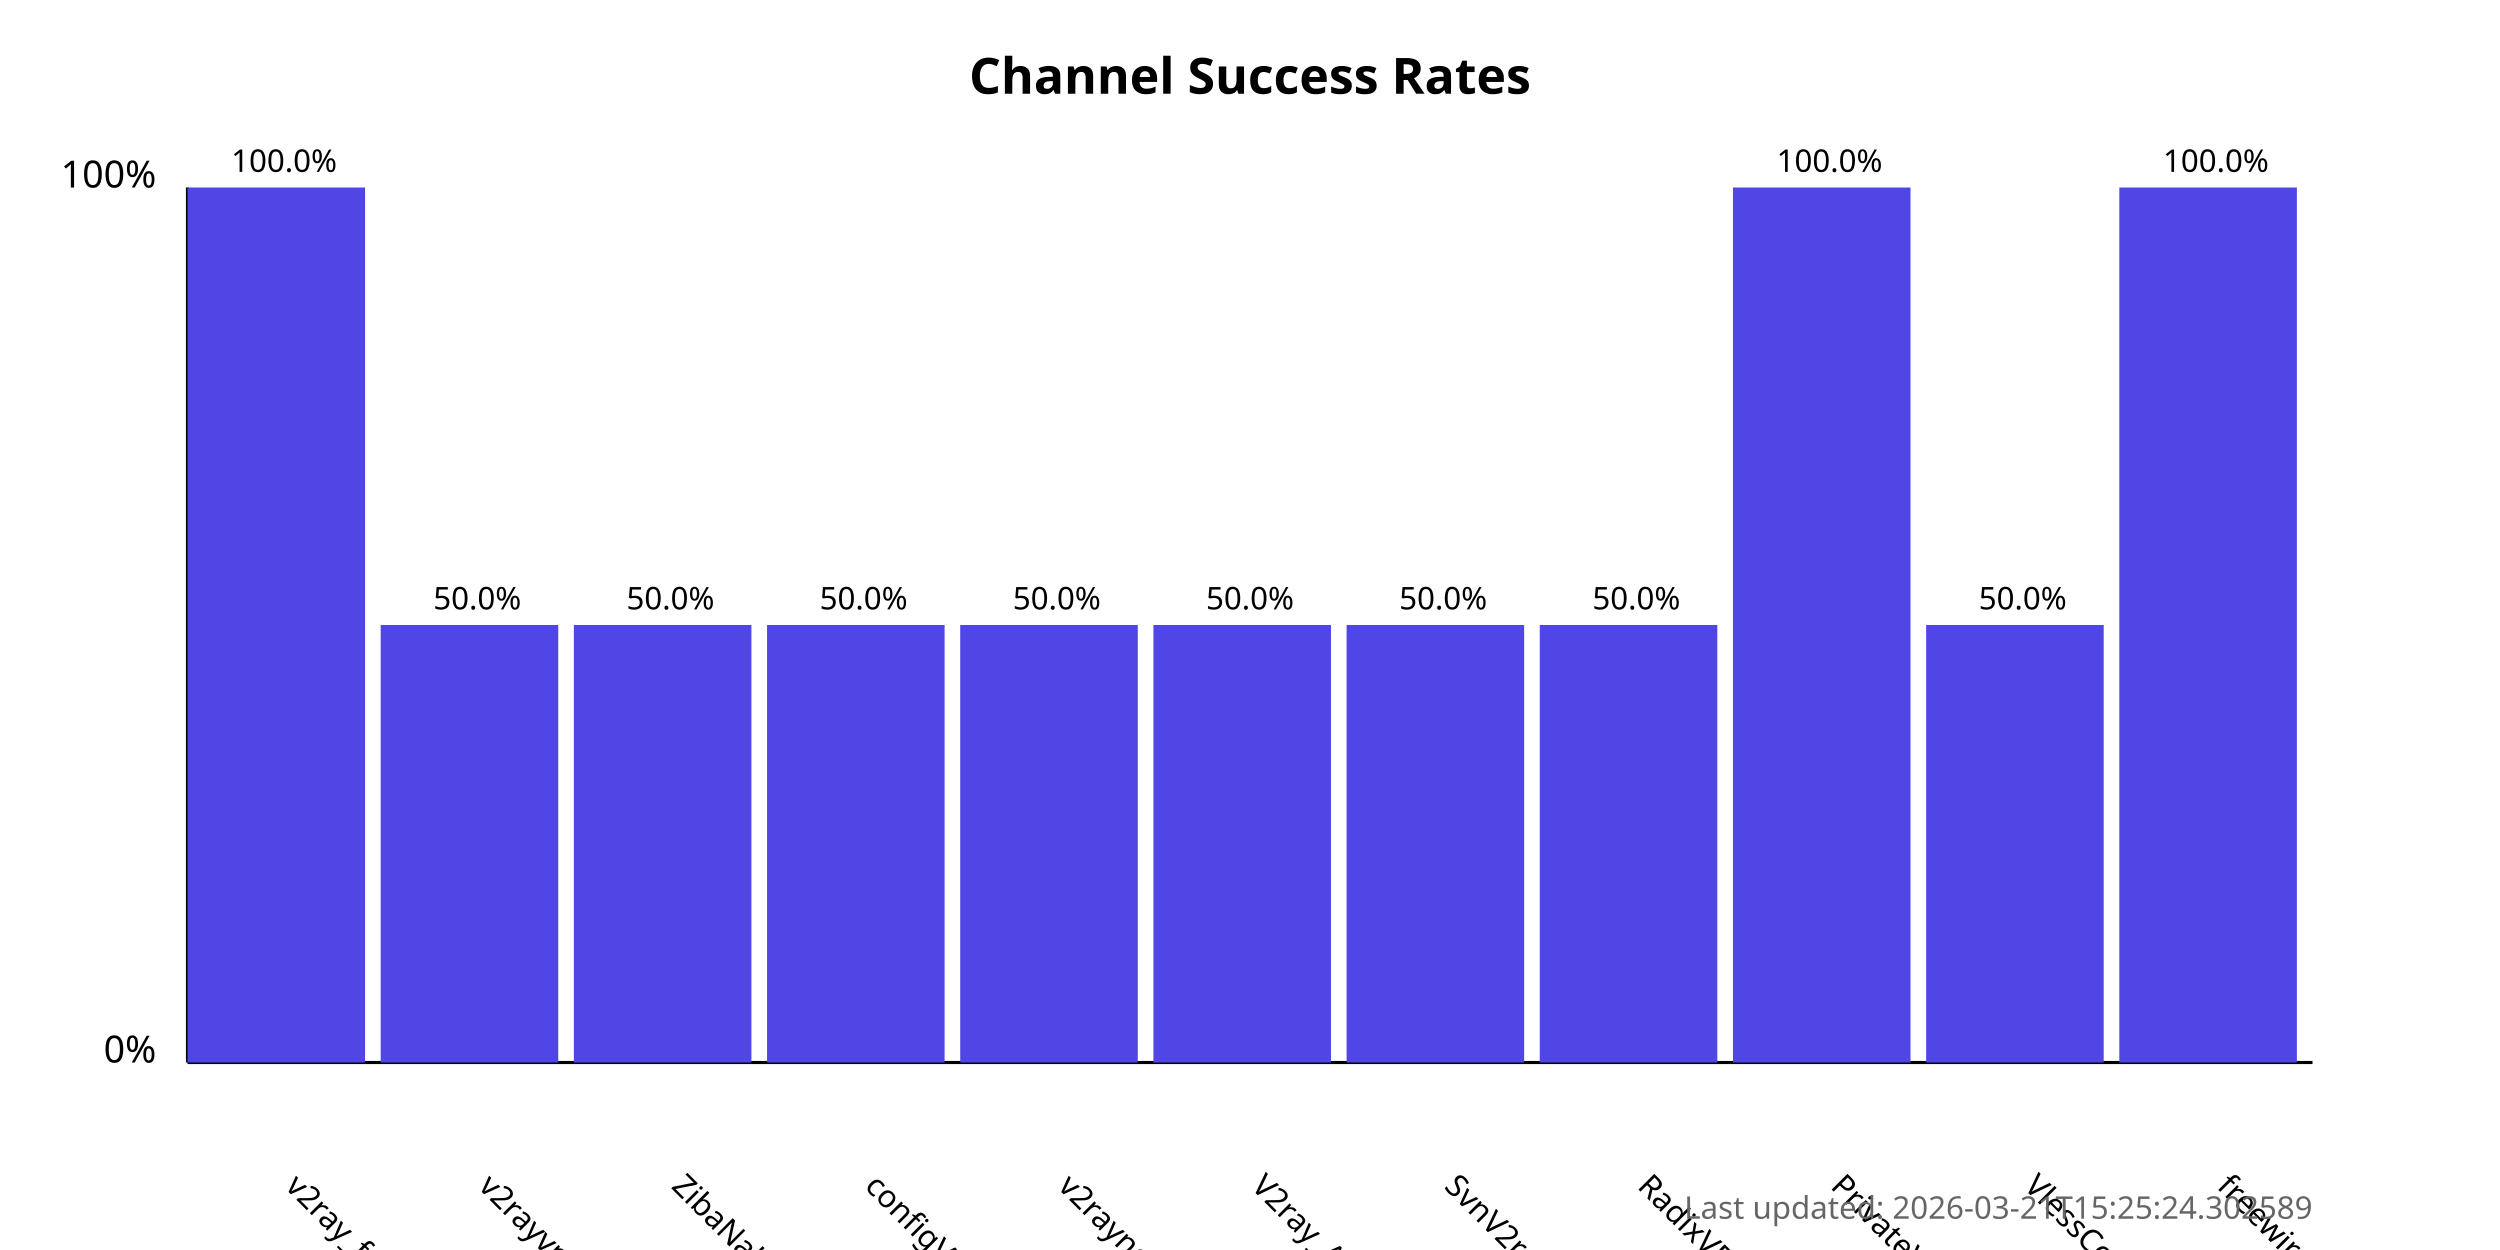
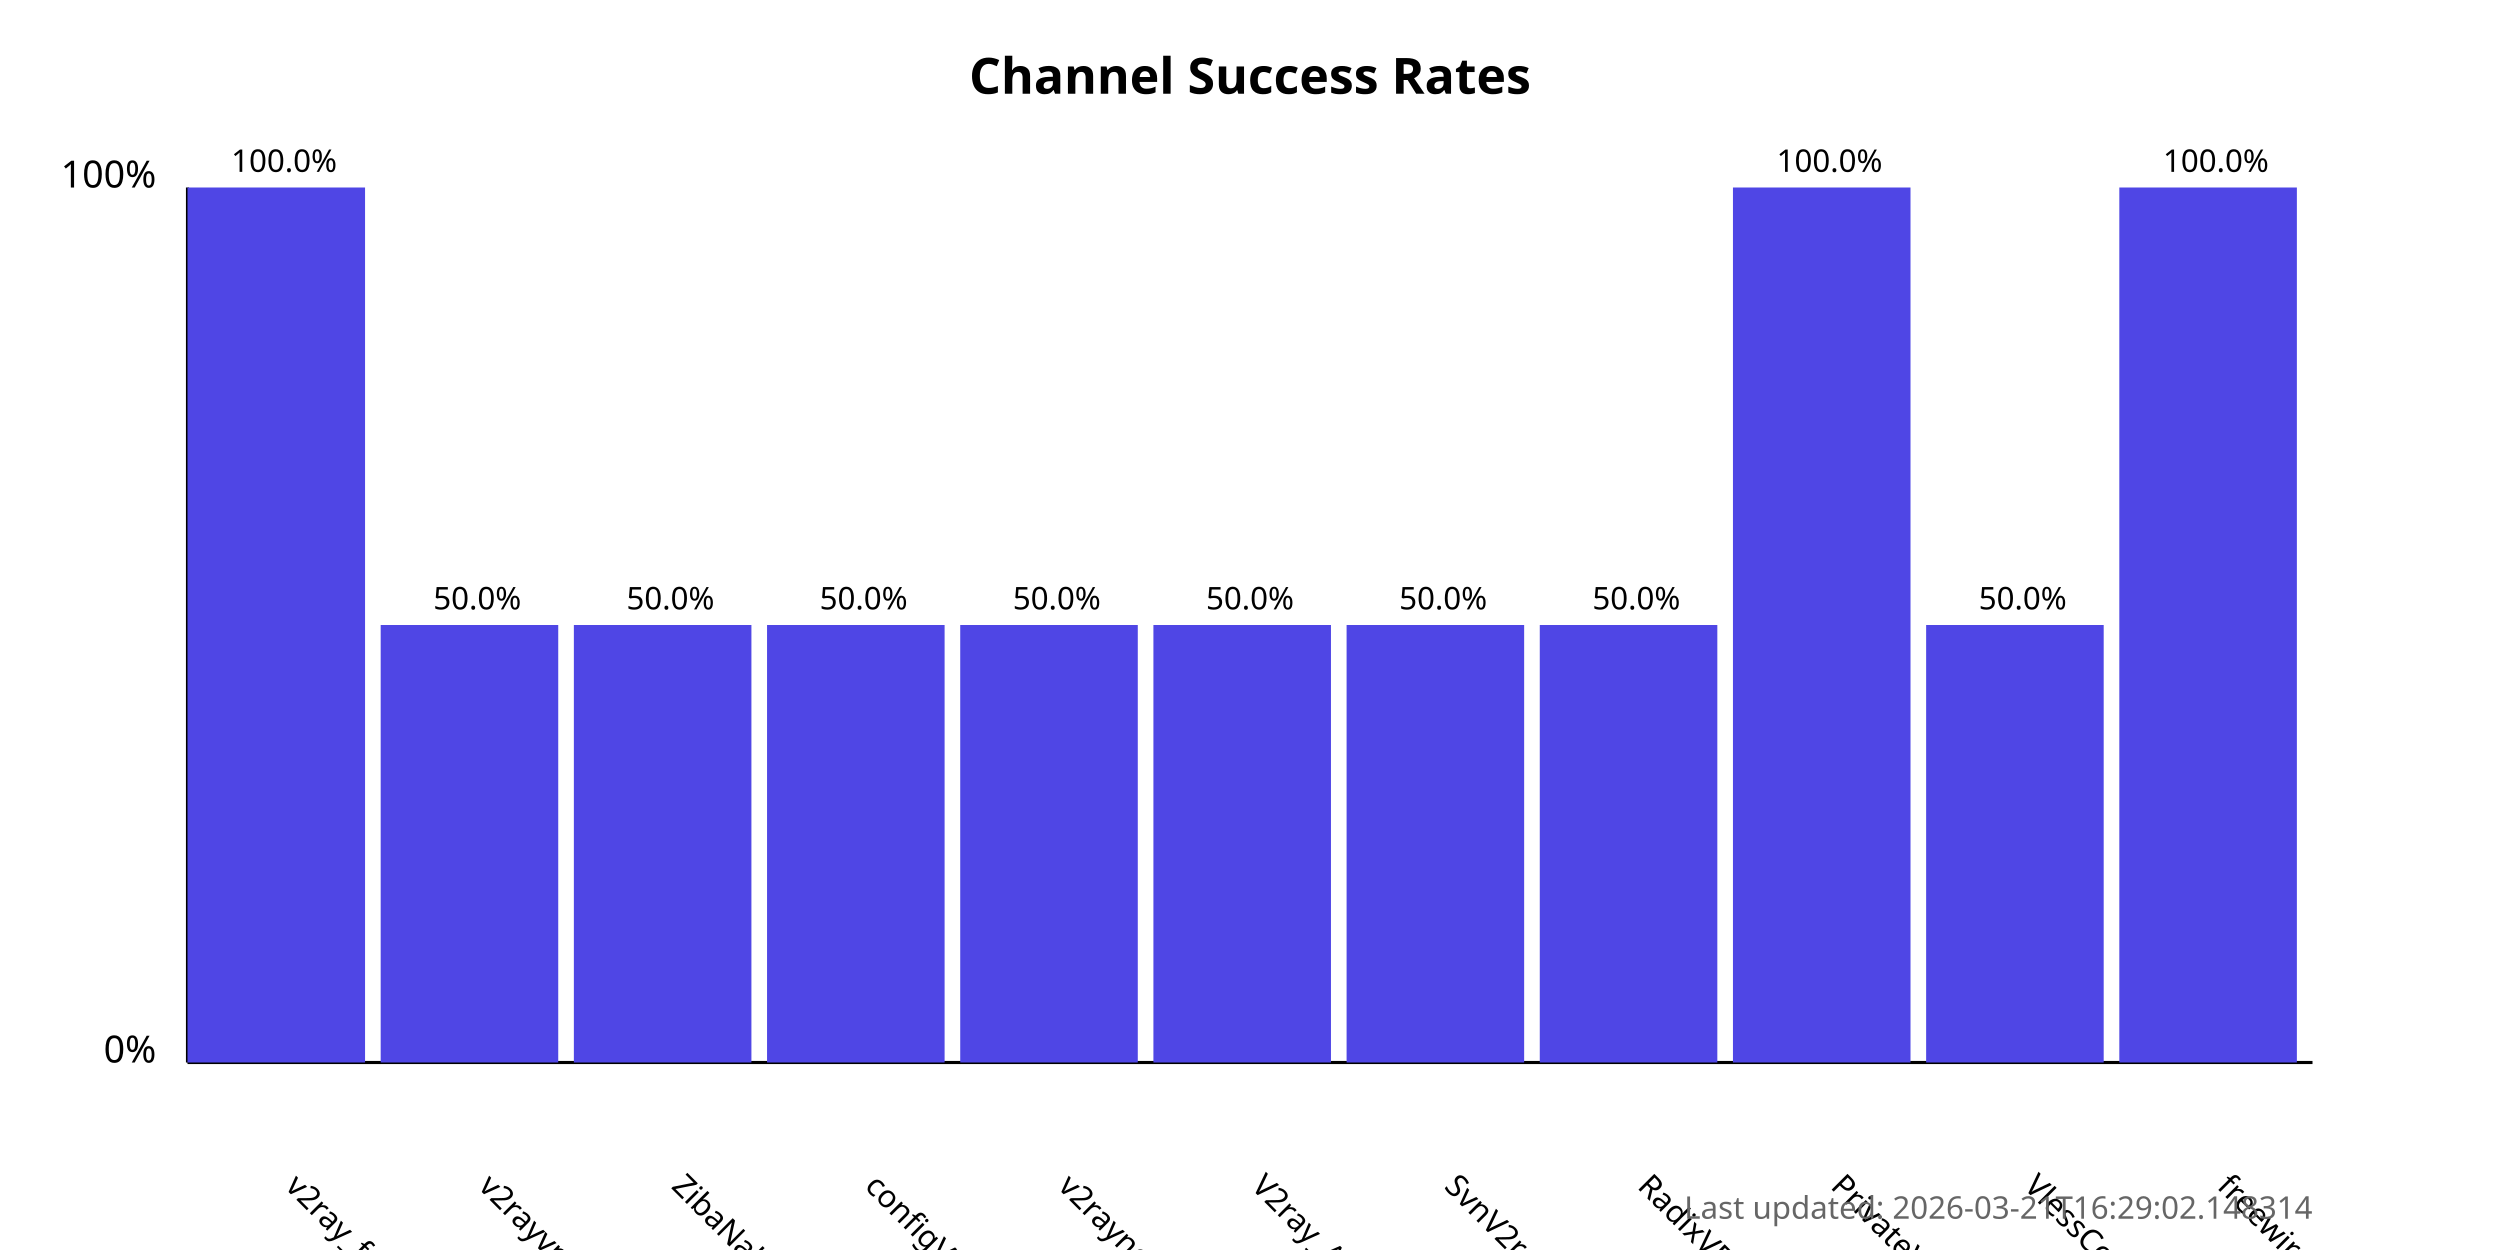
<svg xmlns="http://www.w3.org/2000/svg" width="800" height="400">
  <style>
            .chart-title { font: bold 16px sans-serif; }
            .axis-label { font: 12px sans-serif; }
            .tick-label { font: 10px sans-serif; }
            .bar { fill: #4f46e5; }
            .bar:hover { fill: #6366f1; }
            .timestamp { font: 10px sans-serif; fill: #666; }
        </style>
  <text x="400.0" y="30" text-anchor="middle" class="chart-title">
            Channel Success Rates
        </text>
  <line x1="60" y1="340" x2="60" y2="60" stroke="black" stroke-width="1" />
  <line x1="60" y1="340" x2="740" y2="340" stroke="black" stroke-width="1" />
  <text x="50" y="340" text-anchor="end" class="axis-label">0%</text>
  <text x="50" y="60" text-anchor="end" class="axis-label">100%</text>
  <g>
    <rect x="60" y="60.0" width="56.818" height="280.0" class="bar" />
    <text x="90.909" y="380" transform="rotate(45, 90.90909, 380)" text-anchor="start" class="tick-label">
                v2ray_free_conf
            </text>
    <text x="90.909" y="55.0" text-anchor="middle" class="tick-label">
                100.0%
            </text>
  </g>
  <g>
    <rect x="121.818" y="200.0" width="56.818" height="140.0" class="bar" />
    <text x="152.727" y="380" transform="rotate(45, 152.7273, 380)" text-anchor="start" class="tick-label">
                v2rayvpno
            </text>
    <text x="152.727" y="195.0" text-anchor="middle" class="tick-label">
                50.0%
            </text>
  </g>
  <g>
    <rect x="183.636" y="200.0" width="56.818" height="140.0" class="bar" />
    <text x="214.545" y="380" transform="rotate(45, 214.5455, 380)" text-anchor="start" class="tick-label">
                ZibaNabz
            </text>
    <text x="214.545" y="195.0" text-anchor="middle" class="tick-label">
                50.0%
            </text>
  </g>
  <g>
    <rect x="245.455" y="200.0" width="56.818" height="140.0" class="bar" />
    <text x="276.364" y="380" transform="rotate(45, 276.3636, 380)" text-anchor="start" class="tick-label">
                configV2rayForFree
            </text>
    <text x="276.364" y="195.0" text-anchor="middle" class="tick-label">
                50.0%
            </text>
  </g>
  <g>
    <rect x="307.273" y="200.0" width="56.818" height="140.0" class="bar" />
    <text x="338.182" y="380" transform="rotate(45, 338.1818, 380)" text-anchor="start" class="tick-label">
                v2rayngvpn
            </text>
    <text x="338.182" y="195.0" text-anchor="middle" class="tick-label">
                50.0%
            </text>
  </g>
  <g>
    <rect x="369.091" y="200.0" width="56.818" height="140.0" class="bar" />
    <text x="400.0" y="380" transform="rotate(45, 400.0, 380)" text-anchor="start" class="tick-label">
                V2ray_Alpha
            </text>
    <text x="400.0" y="195.0" text-anchor="middle" class="tick-label">
                50.0%
            </text>
  </g>
  <g>
    <rect x="430.909" y="200.0" width="56.818" height="140.0" class="bar" />
    <text x="461.818" y="380" transform="rotate(45, 461.8182, 380)" text-anchor="start" class="tick-label">
                SvnV2ray
            </text>
    <text x="461.818" y="195.0" text-anchor="middle" class="tick-label">
                50.0%
            </text>
  </g>
  <g>
    <rect x="492.727" y="200.0" width="56.818" height="140.0" class="bar" />
    <text x="523.636" y="380" transform="rotate(45, 523.6364, 380)" text-anchor="start" class="tick-label">
                RadixVPN
            </text>
    <text x="523.636" y="195.0" text-anchor="middle" class="tick-label">
                50.0%
            </text>
  </g>
  <g>
    <rect x="554.545" y="60.0" width="56.818" height="280.0" class="bar" />
    <text x="585.455" y="380" transform="rotate(45, 585.4545, 380)" text-anchor="start" class="tick-label">
                PrivateVPNs
            </text>
    <text x="585.455" y="55.0" text-anchor="middle" class="tick-label">
                100.0%
            </text>
  </g>
  <g>
    <rect x="616.364" y="200.0" width="56.818" height="140.0" class="bar" />
    <text x="647.273" y="380" transform="rotate(45, 647.2727, 380)" text-anchor="start" class="tick-label">
                VlessConfig
            </text>
    <text x="647.273" y="195.0" text-anchor="middle" class="tick-label">
                50.0%
            </text>
  </g>
  <g>
    <rect x="678.182" y="60.0" width="56.818" height="280.0" class="bar" />
    <text x="709.091" y="380" transform="rotate(45, 709.0909, 380)" text-anchor="start" class="tick-label">
                freewireguard
            </text>
    <text x="709.091" y="55.0" text-anchor="middle" class="tick-label">
                100.0%
            </text>
  </g>
  <text x="740" y="390" text-anchor="end" class="timestamp">
-             Last updated: 2026-03-21T15:25:24.302589
+             Last updated: 2026-03-21T16:29:02.148314
        </text>
</svg>
